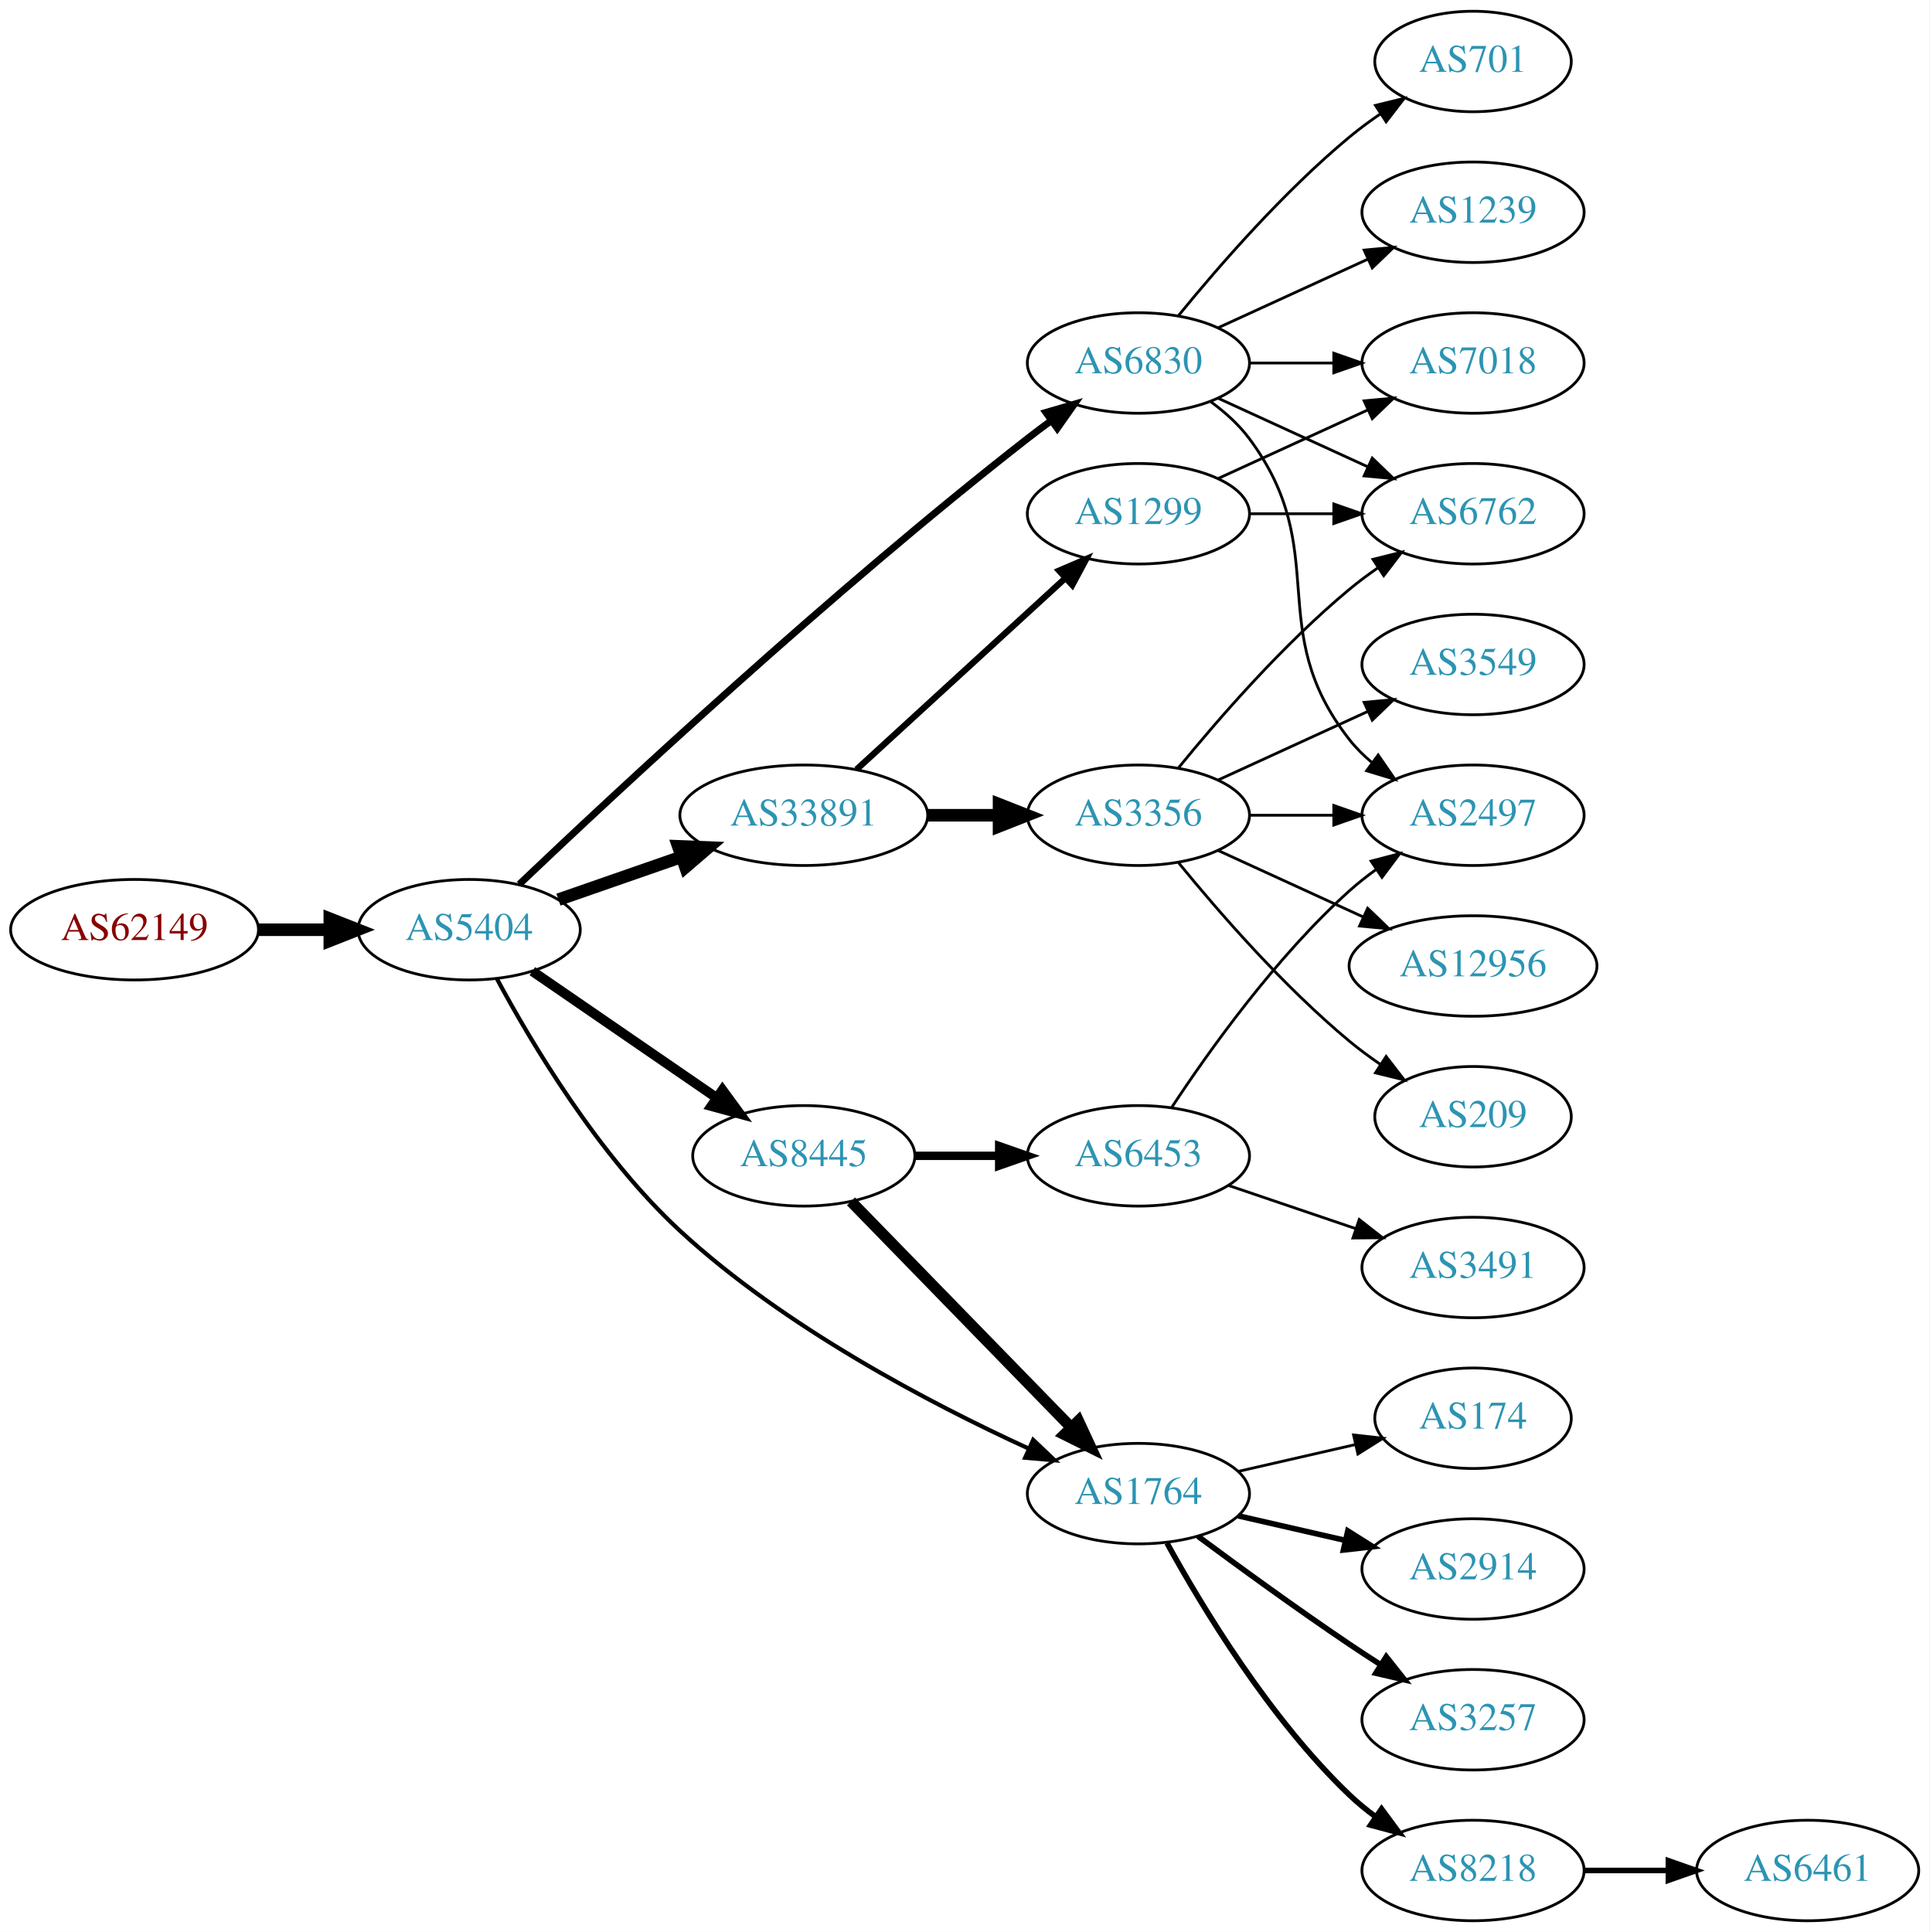
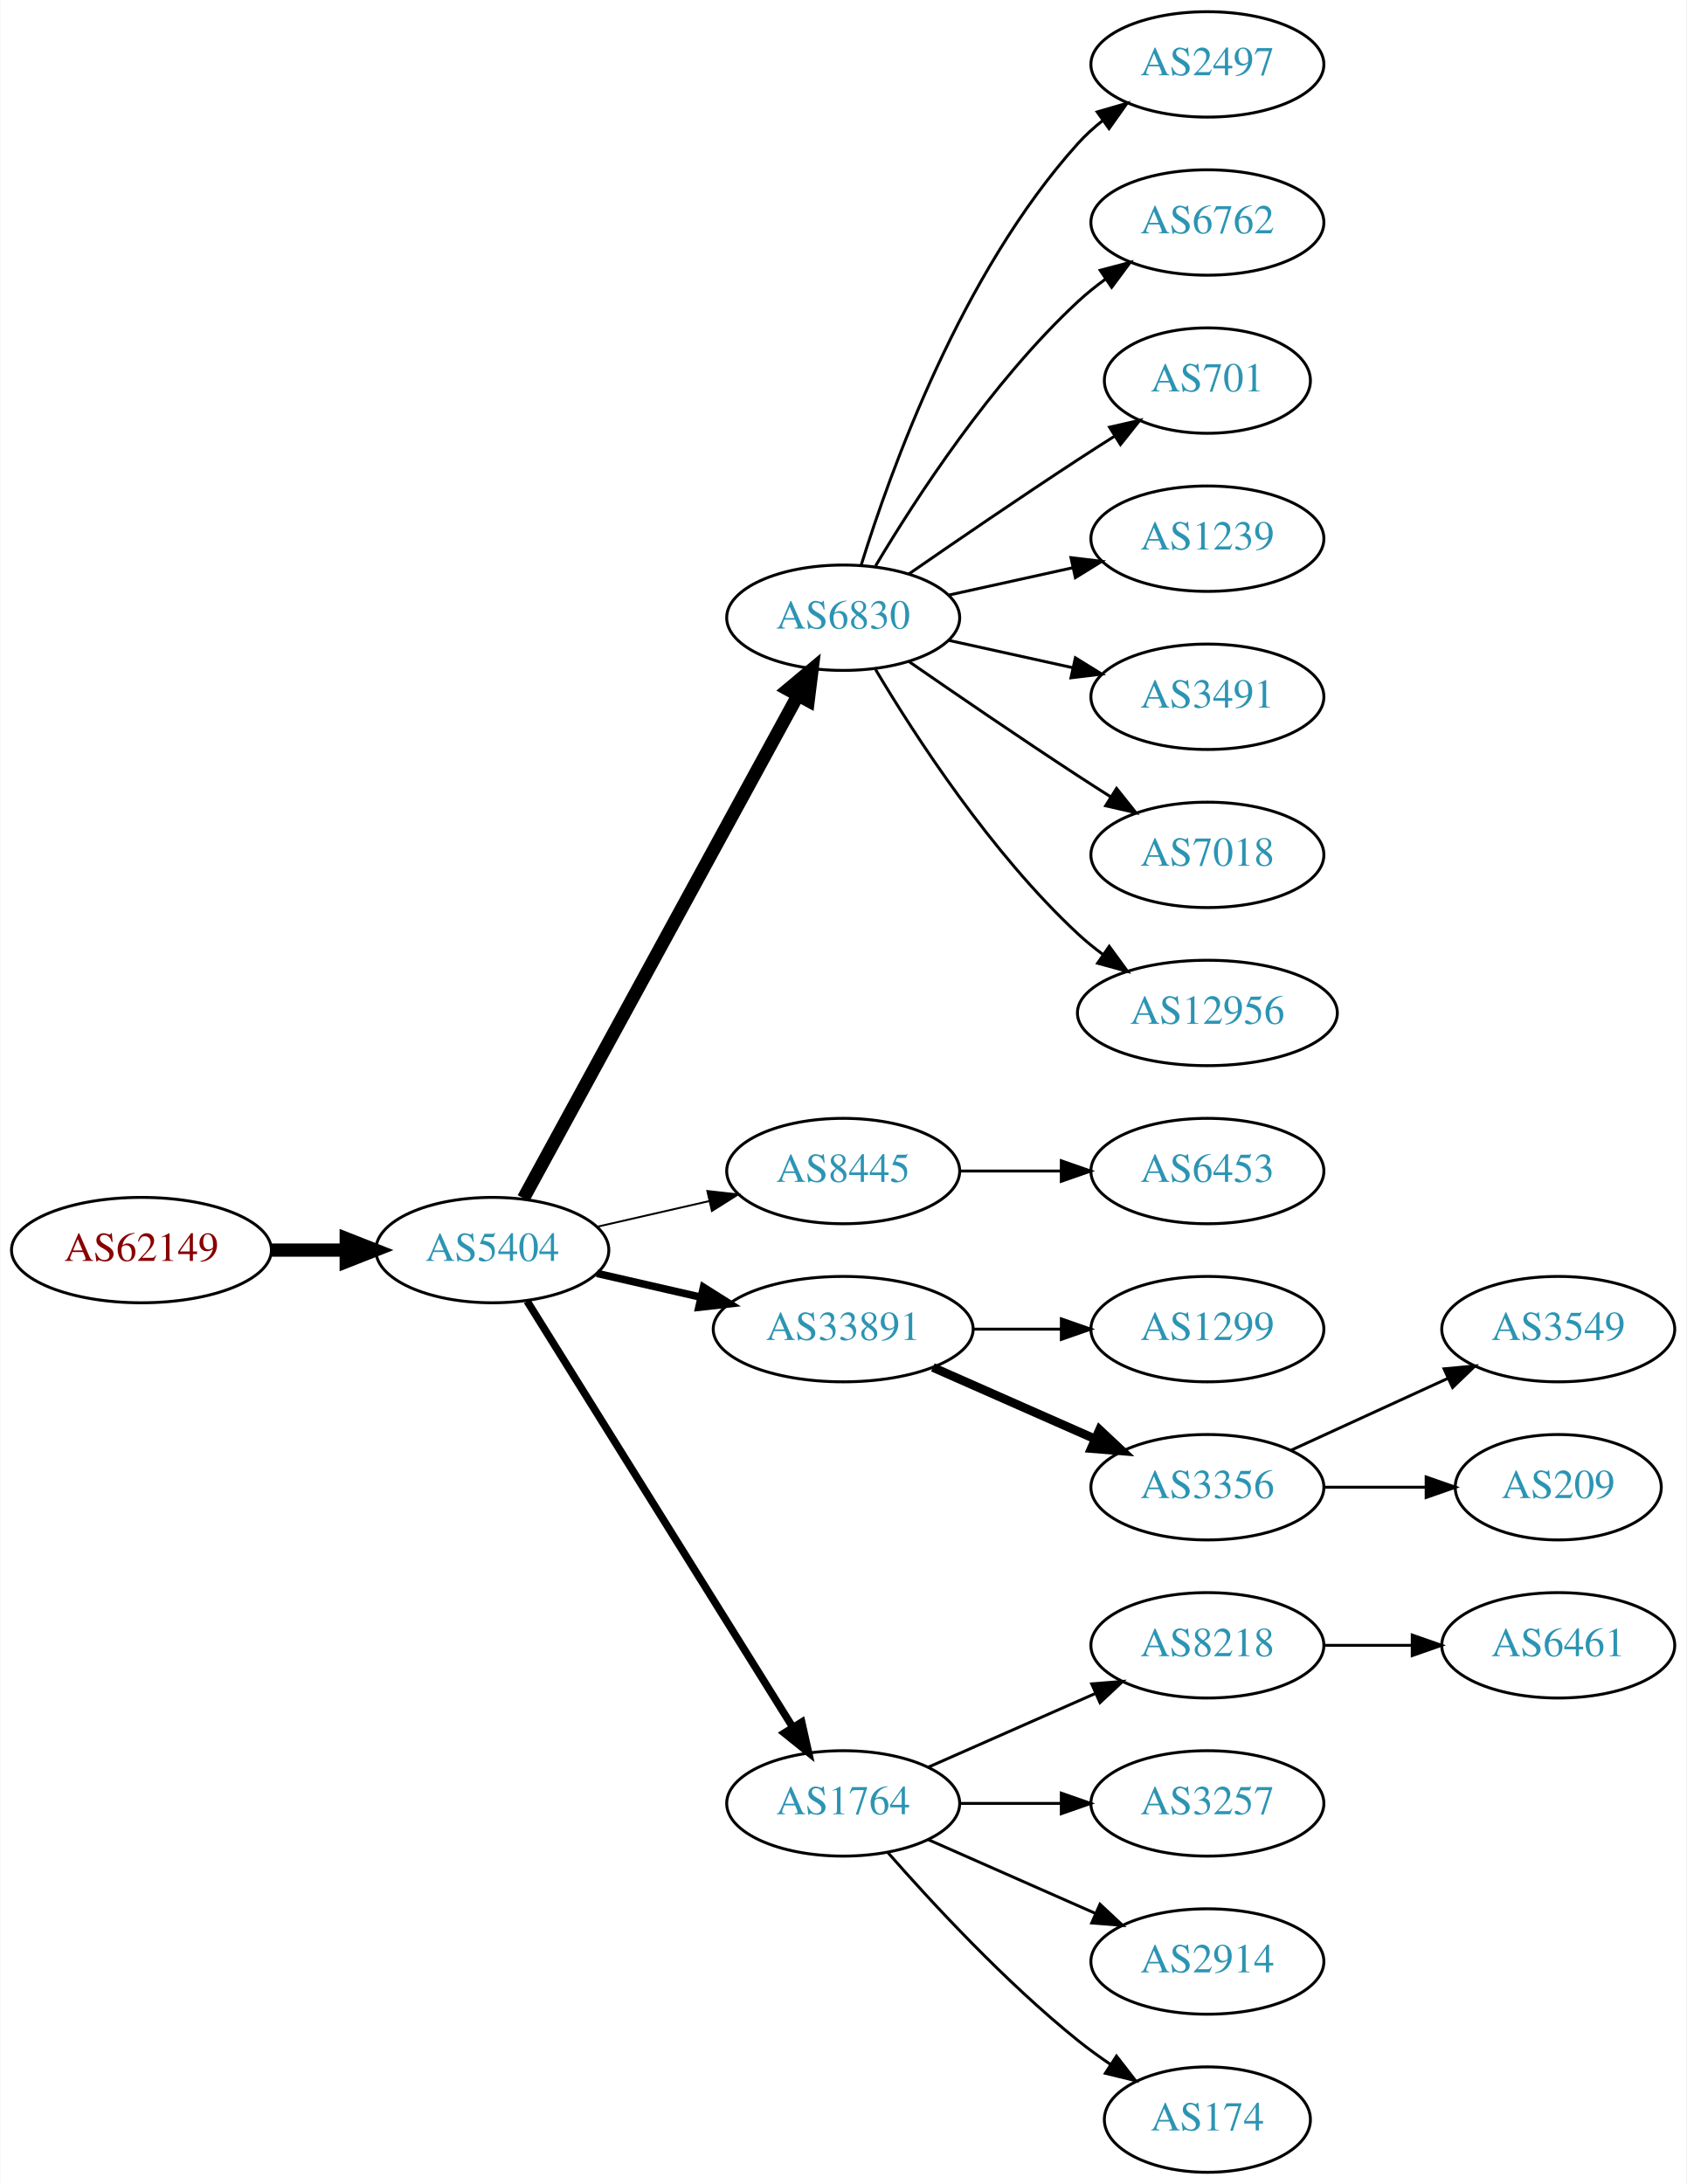
- <svg xmlns="http://www.w3.org/2000/svg" xmlns:xlink="http://www.w3.org/1999/xlink" width="691pt" height="692pt" viewBox="0.00 0.00 691.06 692.00">
-   <g id="graph0" class="graph" transform="scale(1 1) rotate(0) translate(4 688)">
-     <polygon fill="white" stroke="none" points="-4,4 -4,-688 687.055,-688 687.055,4 -4,4" />
+ <svg xmlns="http://www.w3.org/2000/svg" xmlns:xlink="http://www.w3.org/1999/xlink" width="576pt" height="746pt" viewBox="0.00 0.00 575.76 746.00">
+   <g id="graph0" class="graph" transform="scale(1 1) rotate(0) translate(4 742)">
+     <polygon fill="white" stroke="none" points="-4,4 -4,-742 571.762,-742 571.762,4 -4,4" />
    <g id="node1" class="node">
      <g id="a_node1">
        <a xlink:href="/asn/62149" xlink:title="AS62149 ~ Verein Kabel-TV Gerlos [AT]">
-           <ellipse fill="#ffffff" stroke="black" cx="44.196" cy="-355" rx="44.393" ry="18" />
-           <text text-anchor="middle" x="44.196" y="-351.3" font-family="Times,serif" font-size="14.00" fill="#880000">AS62149</text>
+           <ellipse fill="#ffffff" stroke="black" cx="44.196" cy="-315" rx="44.393" ry="18" />
+           <text text-anchor="middle" x="44.196" y="-311.3" font-family="Times,serif" font-size="14.00" fill="#880000">AS62149</text>
        </a>
      </g>
    </g>
    <g id="node2" class="node">
      <g id="a_node2">
        <a xlink:href="/asn/5404" xlink:title="AS5404 ~ ASN conova communications GmbH [AT]">
-           <ellipse fill="#ffffff" stroke="black" cx="164.039" cy="-355" rx="39.794" ry="18" />
-           <text text-anchor="middle" x="164.039" y="-351.3" font-family="Times,serif" font-size="14.00" fill="#2c94b3">AS5404</text>
+           <ellipse fill="#ffffff" stroke="black" cx="164.039" cy="-315" rx="39.794" ry="18" />
+           <text text-anchor="middle" x="164.039" y="-311.3" font-family="Times,serif" font-size="14.00" fill="#2c94b3">AS5404</text>
        </a>
      </g>
    </g>
    <g id="edge1" class="edge">
-       <path fill="none" stroke="black" stroke-width="4.5" d="M88.407,-355C96.72,-355 105.482,-355 113.965,-355" />
-       <polygon fill="black" stroke="black" stroke-width="4.5" points="114.123,-358.938 124.123,-355 114.123,-351.063 114.123,-358.938" />
+       <path fill="none" stroke="black" stroke-width="4.5" d="M88.407,-315C96.72,-315 105.482,-315 113.965,-315" />
+       <polygon fill="black" stroke="black" stroke-width="4.5" points="114.123,-318.938 124.123,-315 114.123,-311.063 114.123,-318.938" />
    </g>
    <g id="node3" class="node">
      <g id="a_node3">
-         <a xlink:href="/asn/33891" xlink:title="AS33891 ~ CORE-BACKBONE GMBH GLOBAL NETWORK [DE]">
-           <ellipse fill="#ffffff" stroke="black" cx="283.881" cy="-396" rx="44.393" ry="18" />
-           <text text-anchor="middle" x="283.881" y="-392.3" font-family="Times,serif" font-size="14.00" fill="#2c94b3">AS33891</text>
+         <a xlink:href="/asn/6830" xlink:title="AS6830 ~ LGI-UPC [AT]">
+           <ellipse fill="#ffffff" stroke="black" cx="283.881" cy="-531" rx="39.794" ry="18" />
+           <text text-anchor="middle" x="283.881" y="-527.3" font-family="Times,serif" font-size="14.00" fill="#2c94b3">AS6830</text>
        </a>
      </g>
    </g>
    <g id="edge2" class="edge">
-       <path fill="none" stroke="black" stroke-width="4.5" d="M196,-365.772C209.409,-370.437 225.332,-375.977 239.861,-381.032" />
-       <polygon fill="black" stroke="black" stroke-width="4.5" points="238.91,-384.87 249.649,-384.438 241.498,-377.433 238.91,-384.87" />
+       <path fill="none" stroke="black" stroke-width="4.5" d="M174.682,-332.676C195.364,-370.584 244.076,-459.873 268.456,-504.559" />
+       <polygon fill="black" stroke="black" stroke-width="4.5" points="265.024,-506.49 273.27,-513.383 271.937,-502.718 265.024,-506.49" />
    </g>
    <g id="node4" class="node">
      <g id="a_node4">
        <a xlink:href="/asn/8445" xlink:title="AS8445 ~ SALZBURG-AG-AS [AT]">
-           <ellipse fill="#ffffff" stroke="black" cx="283.881" cy="-274" rx="39.794" ry="18" />
-           <text text-anchor="middle" x="283.881" y="-270.3" font-family="Times,serif" font-size="14.00" fill="#2c94b3">AS8445</text>
+           <ellipse fill="#ffffff" stroke="black" cx="283.881" cy="-342" rx="39.794" ry="18" />
+           <text text-anchor="middle" x="283.881" y="-338.3" font-family="Times,serif" font-size="14.00" fill="#2c94b3">AS8445</text>
        </a>
      </g>
    </g>
    <g id="edge3" class="edge">
-       <path fill="none" stroke="black" stroke-width="3.5" d="M186.653,-340.143C205.141,-327.435 231.955,-309.005 252.585,-294.825" />
-       <polygon fill="black" stroke="black" stroke-width="3.5" points="254.747,-297.586 261.005,-289.037 250.781,-291.817 254.747,-297.586" />
+       <path fill="none" stroke="black" stroke-width="0.643" d="M199.758,-322.955C211.758,-325.704 225.379,-328.825 238.071,-331.733" />
+       <polygon fill="black" stroke="black" stroke-width="0.643" points="237.474,-335.187 248.003,-334.009 239.037,-328.364 237.474,-335.187" />
    </g>
    <g id="node5" class="node">
      <g id="a_node5">
-         <a xlink:href="/asn/6830" xlink:title="AS6830 ~ LGI-UPC [AT]">
-           <ellipse fill="#ffffff" stroke="black" cx="403.724" cy="-558" rx="39.794" ry="18" />
-           <text text-anchor="middle" x="403.724" y="-554.3" font-family="Times,serif" font-size="14.00" fill="#2c94b3">AS6830</text>
+         <a xlink:href="/asn/33891" xlink:title="AS33891 ~ CORE-BACKBONE GMBH GLOBAL NETWORK [DE]">
+           <ellipse fill="#ffffff" stroke="black" cx="283.881" cy="-288" rx="44.393" ry="18" />
+           <text text-anchor="middle" x="283.881" y="-284.3" font-family="Times,serif" font-size="14.00" fill="#2c94b3">AS33891</text>
        </a>
      </g>
    </g>
    <g id="edge4" class="edge">
-       <path fill="none" stroke="black" stroke-width="2.5" d="M181.991,-371.285C215.595,-403.269 293.515,-475.965 364.077,-531 366.806,-533.128 369.688,-535.29 372.597,-537.416" />
-       <polygon fill="black" stroke="black" stroke-width="2.5" points="370.596,-540.288 380.767,-543.256 374.667,-534.594 370.596,-540.288" />
+       <path fill="none" stroke="black" stroke-width="2.571" d="M199.758,-307.045C210.896,-304.493 223.432,-301.621 235.325,-298.896" />
+       <polygon fill="black" stroke="black" stroke-width="2.571" points="236.153,-302.297 245.119,-296.652 234.59,-295.474 236.153,-302.297" />
    </g>
    <g id="node6" class="node">
      <g id="a_node6">
        <a xlink:href="/asn/1764" xlink:title="AS1764 ~ NEXTLAYER-AS [AT]">
-           <ellipse fill="#ffffff" stroke="black" cx="403.724" cy="-153" rx="39.794" ry="18" />
-           <text text-anchor="middle" x="403.724" y="-149.3" font-family="Times,serif" font-size="14.00" fill="#2c94b3">AS1764</text>
+           <ellipse fill="#ffffff" stroke="black" cx="283.881" cy="-126" rx="39.794" ry="18" />
+           <text text-anchor="middle" x="283.881" y="-122.3" font-family="Times,serif" font-size="14.00" fill="#2c94b3">AS1764</text>
        </a>
      </g>
    </g>
    <g id="edge5" class="edge">
-       <path fill="none" stroke="black" stroke-width="1.5" d="M173.919,-337.523C186.24,-314.572 210.351,-274.028 239.685,-247 277.023,-212.597 329.103,-185.326 364.272,-169.203" />
-       <polygon fill="black" stroke="black" stroke-width="1.5" points="366.033,-172.249 373.717,-164.955 363.161,-165.865 366.033,-172.249" />
+       <path fill="none" stroke="black" stroke-width="2.571" d="M175.914,-297.558C196.697,-264.225 242.158,-191.314 266.586,-152.134" />
+       <polygon fill="black" stroke="black" stroke-width="2.571" points="269.711,-153.737 272.032,-143.4 263.771,-150.034 269.711,-153.737" />
    </g>
    <g id="node7" class="node">
      <g id="a_node7">
-         <a xlink:href="/asn/1299" xlink:title="AS1299 ~ Telia Carrier [EU]">
-           <ellipse fill="#ffffff" stroke="black" cx="403.724" cy="-504" rx="39.794" ry="18" />
-           <text text-anchor="middle" x="403.724" y="-500.3" font-family="Times,serif" font-size="14.00" fill="#2c94b3">AS1299</text>
+         <a xlink:href="/asn/2497" xlink:title="AS2497 ~ Internet Initiative Japan Inc. [JP]">
+           <ellipse fill="#ffffff" stroke="black" cx="408.273" cy="-720" rx="39.794" ry="18" />
+           <text text-anchor="middle" x="408.273" y="-716.3" font-family="Times,serif" font-size="14.00" fill="#2c94b3">AS2497</text>
        </a>
      </g>
    </g>
    <g id="edge6" class="edge">
-       <path fill="none" stroke="black" stroke-width="2.25" d="M302.779,-412.403C322.707,-430.667 355.065,-460.322 377.542,-480.921" />
-       <polygon fill="black" stroke="black" stroke-width="2.25" points="375.307,-483.62 385.044,-487.797 380.036,-478.46 375.307,-483.62" />
+       <path fill="none" stroke="black" d="M290.019,-548.94C299.922,-580.979 324.259,-648.812 364.077,-693 366.593,-695.792 369.465,-698.401 372.504,-700.812" />
+       <polygon fill="black" stroke="black" points="370.633,-703.776 380.812,-706.715 374.687,-698.07 370.633,-703.776" />
    </g>
    <g id="node8" class="node">
      <g id="a_node8">
-         <a xlink:href="/asn/3356" xlink:title="AS3356 ~ Level 3 Parent, LLC [US]">
-           <ellipse fill="#ffffff" stroke="black" cx="403.724" cy="-396" rx="39.794" ry="18" />
-           <text text-anchor="middle" x="403.724" y="-392.3" font-family="Times,serif" font-size="14.00" fill="#2c94b3">AS3356</text>
+         <a xlink:href="/asn/6762" xlink:title="AS6762 ~ TELECOM ITALIA SPARKLE S.p.A. [IT]">
+           <ellipse fill="#ffffff" stroke="black" cx="408.273" cy="-666" rx="39.794" ry="18" />
+           <text text-anchor="middle" x="408.273" y="-662.3" font-family="Times,serif" font-size="14.00" fill="#2c94b3">AS6762</text>
        </a>
      </g>
    </g>
    <g id="edge7" class="edge">
-       <path fill="none" stroke="black" stroke-width="4.5" d="M328.092,-396C336.405,-396 345.168,-396 353.65,-396" />
-       <polygon fill="black" stroke="black" stroke-width="4.5" points="353.809,-399.938 363.809,-396 353.809,-392.063 353.809,-399.938" />
-     </g>
-     <g id="edge8" class="edge">
-       <path fill="none" stroke="black" stroke-width="4" d="M300.774,-257.681C321.069,-236.843 356.338,-200.628 379.607,-176.736" />
-       <polygon fill="black" stroke="black" stroke-width="4" points="382.237,-179.052 386.706,-169.446 377.222,-174.168 382.237,-179.052" />
+       <path fill="none" stroke="black" d="M294.927,-548.671C308.498,-571.472 334.43,-611.472 364.077,-639 366.984,-641.699 370.197,-644.28 373.521,-646.703" />
+       <polygon fill="black" stroke="black" points="371.656,-649.667 381.899,-652.375 375.58,-643.87 371.656,-649.667" />
    </g>
    <g id="node9" class="node">
      <g id="a_node9">
+         <a xlink:href="/asn/701" xlink:title="AS701 ~ UUNET [US]">
+           <ellipse fill="#ffffff" stroke="black" cx="408.273" cy="-612" rx="35.194" ry="18" />
+           <text text-anchor="middle" x="408.273" y="-608.3" font-family="Times,serif" font-size="14.00" fill="#2c94b3">AS701</text>
+         </a>
+       </g>
+     </g>
+     <g id="edge8" class="edge">
+       <path fill="none" stroke="black" d="M306.238,-545.901C322.089,-556.877 344.292,-572.079 364.077,-585 368.122,-587.642 372.407,-590.385 376.647,-593.067" />
+       <polygon fill="black" stroke="black" points="374.861,-596.079 385.191,-598.432 378.584,-590.15 374.861,-596.079" />
+     </g>
+     <g id="node10" class="node">
+       <g id="a_node10">
+         <a xlink:href="/asn/1239" xlink:title="AS1239 ~ Sprint [US]">
+           <ellipse fill="#ffffff" stroke="black" cx="408.273" cy="-558" rx="39.794" ry="18" />
+           <text text-anchor="middle" x="408.273" y="-554.3" font-family="Times,serif" font-size="14.00" fill="#2c94b3">AS1239</text>
+         </a>
+       </g>
+     </g>
+     <g id="edge9" class="edge">
+       <path fill="none" stroke="black" d="M319.954,-538.737C333.141,-541.646 348.321,-544.995 362.287,-548.076" />
+       <polygon fill="black" stroke="black" points="361.676,-551.525 372.196,-550.262 363.184,-544.69 361.676,-551.525" />
+     </g>
+     <g id="node11" class="node">
+       <g id="a_node11">
+         <a xlink:href="/asn/3491" xlink:title="AS3491 ~ PCCW Global, Inc. [US]">
+           <ellipse fill="#ffffff" stroke="black" cx="408.273" cy="-504" rx="39.794" ry="18" />
+           <text text-anchor="middle" x="408.273" y="-500.3" font-family="Times,serif" font-size="14.00" fill="#2c94b3">AS3491</text>
+         </a>
+       </g>
+     </g>
+     <g id="edge10" class="edge">
+       <path fill="none" stroke="black" d="M319.954,-523.263C333.141,-520.354 348.321,-517.005 362.287,-513.924" />
+       <polygon fill="black" stroke="black" points="363.184,-517.31 372.196,-511.738 361.676,-510.475 363.184,-517.31" />
+     </g>
+     <g id="node12" class="node">
+       <g id="a_node12">
+         <a xlink:href="/asn/7018" xlink:title="AS7018 ~ AT&amp;T Services, Inc. [US]">
+           <ellipse fill="#ffffff" stroke="black" cx="408.273" cy="-450" rx="39.794" ry="18" />
+           <text text-anchor="middle" x="408.273" y="-446.3" font-family="Times,serif" font-size="14.00" fill="#2c94b3">AS7018</text>
+         </a>
+       </g>
+     </g>
+     <g id="edge11" class="edge">
+       <path fill="none" stroke="black" d="M306.238,-516.099C322.089,-505.123 344.292,-489.921 364.077,-477 367.659,-474.661 371.43,-472.241 375.19,-469.856" />
+       <polygon fill="black" stroke="black" points="377.252,-472.693 383.851,-464.404 373.523,-466.769 377.252,-472.693" />
+     </g>
+     <g id="node13" class="node">
+       <g id="a_node13">
+         <a xlink:href="/asn/12956" xlink:title="AS12956 ~ TELXIUS [ES]">
+           <ellipse fill="#ffffff" stroke="black" cx="408.273" cy="-396" rx="44.393" ry="18" />
+           <text text-anchor="middle" x="408.273" y="-392.3" font-family="Times,serif" font-size="14.00" fill="#2c94b3">AS12956</text>
+         </a>
+       </g>
+     </g>
+     <g id="edge12" class="edge">
+       <path fill="none" stroke="black" d="M294.927,-513.329C308.498,-490.528 334.43,-450.528 364.077,-423 366.684,-420.58 369.537,-418.254 372.496,-416.052" />
+       <polygon fill="black" stroke="black" points="374.744,-418.754 380.996,-410.2 370.774,-412.988 374.744,-418.754" />
+     </g>
+     <g id="node14" class="node">
+       <g id="a_node14">
        <a xlink:href="/asn/6453" xlink:title="AS6453 ~ TATA COMMUNICATIONS (AMERICA) INC [US]">
-           <ellipse fill="#ffffff" stroke="black" cx="403.724" cy="-274" rx="39.794" ry="18" />
-           <text text-anchor="middle" x="403.724" y="-270.3" font-family="Times,serif" font-size="14.00" fill="#2c94b3">AS6453</text>
-         </a>
-       </g>
-     </g>
-     <g id="edge9" class="edge">
-       <path fill="none" stroke="black" stroke-width="3" d="M323.794,-274C333.347,-274 343.697,-274 353.659,-274" />
-       <polygon fill="black" stroke="black" stroke-width="3" points="353.852,-277.5 363.852,-274 353.852,-270.5 353.852,-277.5" />
+           <ellipse fill="#ffffff" stroke="black" cx="408.273" cy="-342" rx="39.794" ry="18" />
+           <text text-anchor="middle" x="408.273" y="-338.3" font-family="Times,serif" font-size="14.00" fill="#2c94b3">AS6453</text>
+         </a>
+       </g>
+     </g>
+     <g id="edge13" class="edge">
+       <path fill="none" stroke="black" d="M323.607,-342C334.545,-342 346.596,-342 358.062,-342" />
+       <polygon fill="black" stroke="black" points="358.38,-345.5 368.38,-342 358.38,-338.5 358.38,-345.5" />
    </g>
    <g id="node15" class="node">
      <g id="a_node15">
-         <a xlink:href="/asn/6762" xlink:title="AS6762 ~ TELECOM ITALIA SPARKLE S.p.A. [IT]">
-           <ellipse fill="#ffffff" stroke="black" cx="523.566" cy="-504" rx="39.794" ry="18" />
-           <text text-anchor="middle" x="523.566" y="-500.3" font-family="Times,serif" font-size="14.00" fill="#2c94b3">AS6762</text>
-         </a>
-       </g>
-     </g>
-     <g id="edge15" class="edge">
-       <path fill="none" stroke="black" d="M432.353,-545.339C448.31,-538.027 468.58,-528.739 485.863,-520.819" />
-       <polygon fill="black" stroke="black" points="487.478,-523.929 495.111,-516.581 484.562,-517.565 487.478,-523.929" />
+         <a xlink:href="/asn/1299" xlink:title="AS1299 ~ Telia Carrier [EU]">
+           <ellipse fill="#ffffff" stroke="black" cx="408.273" cy="-288" rx="39.794" ry="18" />
+           <text text-anchor="middle" x="408.273" y="-284.3" font-family="Times,serif" font-size="14.00" fill="#2c94b3">AS1299</text>
+         </a>
+       </g>
+     </g>
+     <g id="edge14" class="edge">
+       <path fill="none" stroke="black" d="M328.377,-288C338.066,-288 348.403,-288 358.295,-288" />
+       <polygon fill="black" stroke="black" points="358.398,-291.5 368.398,-288 358.398,-284.5 358.398,-291.5" />
    </g>
    <g id="node16" class="node">
      <g id="a_node16">
-         <a xlink:href="/asn/7018" xlink:title="AS7018 ~ AT&amp;T Services, Inc. [US]">
-           <ellipse fill="#ffffff" stroke="black" cx="523.566" cy="-558" rx="39.794" ry="18" />
-           <text text-anchor="middle" x="523.566" y="-554.3" font-family="Times,serif" font-size="14.00" fill="#2c94b3">AS7018</text>
-         </a>
-       </g>
-     </g>
-     <g id="edge16" class="edge">
-       <path fill="none" stroke="black" d="M443.636,-558C453.19,-558 463.539,-558 473.502,-558" />
-       <polygon fill="black" stroke="black" points="473.695,-561.5 483.695,-558 473.694,-554.5 473.695,-561.5" />
+         <a xlink:href="/asn/3356" xlink:title="AS3356 ~ Level 3 Parent, LLC [US]">
+           <ellipse fill="#ffffff" stroke="black" cx="408.273" cy="-234" rx="39.794" ry="18" />
+           <text text-anchor="middle" x="408.273" y="-230.3" font-family="Times,serif" font-size="14.00" fill="#2c94b3">AS3356</text>
+         </a>
+       </g>
+     </g>
+     <g id="edge15" class="edge">
+       <path fill="none" stroke="black" stroke-width="3" d="M314.509,-274.928C331.103,-267.607 351.963,-258.403 369.696,-250.579" />
+       <polygon fill="black" stroke="black" stroke-width="3" points="371.443,-253.634 379.18,-246.395 368.618,-247.23 371.443,-253.634" />
    </g>
    <g id="node17" class="node">
      <g id="a_node17">
-         <a xlink:href="/asn/1239" xlink:title="AS1239 ~ Sprint [US]">
-           <ellipse fill="#ffffff" stroke="black" cx="523.566" cy="-612" rx="39.794" ry="18" />
-           <text text-anchor="middle" x="523.566" y="-608.3" font-family="Times,serif" font-size="14.00" fill="#2c94b3">AS1239</text>
-         </a>
-       </g>
-     </g>
-     <g id="edge17" class="edge">
-       <path fill="none" stroke="black" d="M432.353,-570.661C448.31,-577.973 468.58,-587.261 485.863,-595.181" />
-       <polygon fill="black" stroke="black" points="484.562,-598.435 495.111,-599.419 487.478,-592.071 484.562,-598.435" />
+         <a xlink:href="/asn/8218" xlink:title="AS8218 ~ legacy Neotelecoms [FR]">
+           <ellipse fill="#ffffff" stroke="black" cx="408.273" cy="-180" rx="39.794" ry="18" />
+           <text text-anchor="middle" x="408.273" y="-176.3" font-family="Times,serif" font-size="14.00" fill="#2c94b3">AS8218</text>
+         </a>
+       </g>
+     </g>
+     <g id="edge16" class="edge">
+       <path fill="none" stroke="black" d="M312.96,-138.389C329.908,-145.866 351.706,-155.483 370.075,-163.588" />
+       <polygon fill="black" stroke="black" points="368.763,-166.834 379.325,-167.669 371.589,-160.43 368.763,-166.834" />
    </g>
    <g id="node18" class="node">
      <g id="a_node18">
-         <a xlink:href="/asn/2497" xlink:title="AS2497 ~ Internet Initiative Japan Inc. [JP]">
-           <ellipse fill="#ffffff" stroke="black" cx="523.566" cy="-396" rx="39.794" ry="18" />
-           <text text-anchor="middle" x="523.566" y="-392.3" font-family="Times,serif" font-size="14.00" fill="#2c94b3">AS2497</text>
-         </a>
-       </g>
-     </g>
-     <g id="edge18" class="edge">
-       <path fill="none" stroke="black" d="M429.655,-544.118C434.731,-540.389 439.649,-535.984 443.37,-531 473.642,-490.458 448.072,-462.754 479.37,-423 481.695,-420.047 484.439,-417.33 487.398,-414.853" />
-       <polygon fill="black" stroke="black" points="489.591,-417.585 495.595,-408.855 485.457,-411.936 489.591,-417.585" />
+         <a xlink:href="/asn/3257" xlink:title="AS3257 ~ GTT [DE]">
+           <ellipse fill="#ffffff" stroke="black" cx="408.273" cy="-126" rx="39.794" ry="18" />
+           <text text-anchor="middle" x="408.273" y="-122.3" font-family="Times,serif" font-size="14.00" fill="#2c94b3">AS3257</text>
+         </a>
+       </g>
+     </g>
+     <g id="edge17" class="edge">
+       <path fill="none" stroke="black" d="M323.607,-126C334.545,-126 346.596,-126 358.062,-126" />
+       <polygon fill="black" stroke="black" points="358.38,-129.5 368.38,-126 358.38,-122.5 358.38,-129.5" />
    </g>
    <g id="node19" class="node">
      <g id="a_node19">
-         <a xlink:href="/asn/701" xlink:title="AS701 ~ UUNET [US]">
-           <ellipse fill="#ffffff" stroke="black" cx="523.566" cy="-666" rx="35.194" ry="18" />
-           <text text-anchor="middle" x="523.566" y="-662.3" font-family="Times,serif" font-size="14.00" fill="#2c94b3">AS701</text>
-         </a>
-       </g>
-     </g>
-     <g id="edge19" class="edge">
-       <path fill="none" stroke="black" d="M418.143,-575.065C432.257,-592.375 455.672,-619.345 479.37,-639 482.833,-641.872 486.626,-644.669 490.48,-647.308" />
-       <polygon fill="black" stroke="black" points="488.623,-650.275 498.913,-652.797 492.442,-644.408 488.623,-650.275" />
-     </g>
-     <g id="node10" class="node">
-       <g id="a_node10">
-         <a xlink:href="/asn/8218" xlink:title="AS8218 ~ legacy Neotelecoms [FR]">
-           <ellipse fill="#ffffff" stroke="black" cx="523.566" cy="-18" rx="39.794" ry="18" />
-           <text text-anchor="middle" x="523.566" y="-14.3" font-family="Times,serif" font-size="14.00" fill="#2c94b3">AS8218</text>
-         </a>
-       </g>
-     </g>
-     <g id="edge10" class="edge">
-       <path fill="none" stroke="black" stroke-width="2" d="M413.965,-135.287C426.51,-112.439 450.687,-72.389 479.37,-45 482.238,-42.261 485.427,-39.653 488.736,-37.215" />
-       <polygon fill="black" stroke="black" stroke-width="2" points="490.8,-40.044 497.096,-31.523 486.86,-34.258 490.8,-40.044" />
-     </g>
-     <g id="node11" class="node">
-       <g id="a_node11">
-         <a xlink:href="/asn/174" xlink:title="AS174 ~ Cogent Communications [US]">
-           <ellipse fill="#ffffff" stroke="black" cx="523.566" cy="-180" rx="35.194" ry="18" />
-           <text text-anchor="middle" x="523.566" y="-176.3" font-family="Times,serif" font-size="14.00" fill="#2c94b3">AS174</text>
-         </a>
-       </g>
-     </g>
-     <g id="edge11" class="edge">
-       <path fill="none" stroke="black" d="M439.443,-160.955C452.536,-163.955 467.558,-167.396 481.199,-170.522" />
-       <polygon fill="black" stroke="black" points="480.777,-174.016 491.306,-172.838 482.34,-167.193 480.777,-174.016" />
-     </g>
-     <g id="node12" class="node">
-       <g id="a_node12">
        <a xlink:href="/asn/2914" xlink:title="AS2914 ~ NTT America, Inc. [US]">
-           <ellipse fill="#ffffff" stroke="black" cx="523.566" cy="-126" rx="39.794" ry="18" />
-           <text text-anchor="middle" x="523.566" y="-122.3" font-family="Times,serif" font-size="14.00" fill="#2c94b3">AS2914</text>
-         </a>
-       </g>
-     </g>
-     <g id="edge12" class="edge">
-       <path fill="none" stroke="black" stroke-width="2" d="M439.443,-145.045C451.443,-142.296 465.064,-139.175 477.756,-136.267" />
-       <polygon fill="black" stroke="black" stroke-width="2" points="478.722,-139.636 487.688,-133.991 477.159,-132.813 478.722,-139.636" />
-     </g>
-     <g id="node13" class="node">
-       <g id="a_node13">
-         <a xlink:href="/asn/3257" xlink:title="AS3257 ~ GTT [DE]">
-           <ellipse fill="#ffffff" stroke="black" cx="523.566" cy="-72" rx="39.794" ry="18" />
-           <text text-anchor="middle" x="523.566" y="-68.3" font-family="Times,serif" font-size="14.00" fill="#2c94b3">AS3257</text>
-         </a>
-       </g>
-     </g>
-     <g id="edge13" class="edge">
-       <path fill="none" stroke="black" stroke-width="2" d="M425.054,-137.723C439.916,-126.696 460.661,-111.593 479.37,-99 482.919,-96.611 486.67,-94.161 490.418,-91.758" />
-       <polygon fill="black" stroke="black" stroke-width="2" points="492.486,-94.591 499.067,-86.288 488.744,-88.675 492.486,-94.591" />
-     </g>
-     <g id="edge21" class="edge">
-       <path fill="none" stroke="black" d="M443.636,-504C453.19,-504 463.539,-504 473.502,-504" />
-       <polygon fill="black" stroke="black" points="473.695,-507.5 483.695,-504 473.694,-500.5 473.695,-507.5" />
-     </g>
-     <g id="edge20" class="edge">
-       <path fill="none" stroke="black" d="M432.353,-516.661C448.31,-523.973 468.58,-533.261 485.863,-541.181" />
-       <polygon fill="black" stroke="black" points="484.562,-544.435 495.111,-545.419 487.478,-538.071 484.562,-544.435" />
-     </g>
-     <g id="edge25" class="edge">
-       <path fill="none" stroke="black" d="M418.143,-413.065C432.257,-430.375 455.672,-457.345 479.37,-477 482.587,-479.668 486.087,-482.27 489.658,-484.741" />
-       <polygon fill="black" stroke="black" points="487.735,-487.666 498.014,-490.236 491.581,-481.817 487.735,-487.666" />
-     </g>
-     <g id="edge23" class="edge">
-       <path fill="none" stroke="black" d="M443.636,-396C453.19,-396 463.539,-396 473.502,-396" />
-       <polygon fill="black" stroke="black" points="473.695,-399.5 483.695,-396 473.694,-392.5 473.695,-399.5" />
+           <ellipse fill="#ffffff" stroke="black" cx="408.273" cy="-72" rx="39.794" ry="18" />
+           <text text-anchor="middle" x="408.273" y="-68.3" font-family="Times,serif" font-size="14.00" fill="#2c94b3">AS2914</text>
+         </a>
+       </g>
+     </g>
+     <g id="edge18" class="edge">
+       <path fill="none" stroke="black" d="M312.96,-113.611C329.908,-106.134 351.706,-96.517 370.075,-88.412" />
+       <polygon fill="black" stroke="black" points="371.589,-91.57 379.325,-84.331 368.763,-85.165 371.589,-91.57" />
    </g>
    <g id="node20" class="node">
      <g id="a_node20">
+         <a xlink:href="/asn/174" xlink:title="AS174 ~ Cogent Communications [US]">
+           <ellipse fill="#ffffff" stroke="black" cx="408.273" cy="-18" rx="35.194" ry="18" />
+           <text text-anchor="middle" x="408.273" y="-14.3" font-family="Times,serif" font-size="14.00" fill="#2c94b3">AS174</text>
+         </a>
+       </g>
+     </g>
+     <g id="edge19" class="edge">
+       <path fill="none" stroke="black" d="M299.033,-109.337C314.135,-92.106 339.256,-64.976 364.077,-45 367.582,-42.179 371.4,-39.413 375.268,-36.791" />
+       <polygon fill="black" stroke="black" points="377.226,-39.694 383.714,-31.318 373.419,-33.819 377.226,-39.694" />
+     </g>
+     <g id="node22" class="node">
+       <g id="a_node22">
+         <a xlink:href="/asn/3549" xlink:title="AS3549 ~ Level 3 Parent, LLC [US]">
+           <ellipse fill="#ffffff" stroke="black" cx="528.116" cy="-288" rx="39.794" ry="18" />
+           <text text-anchor="middle" x="528.116" y="-284.3" font-family="Times,serif" font-size="14.00" fill="#2c94b3">AS3549</text>
+         </a>
+       </g>
+     </g>
+     <g id="edge21" class="edge">
+       <path fill="none" stroke="black" d="M436.902,-246.661C452.859,-253.973 473.13,-263.261 490.412,-271.181" />
+       <polygon fill="black" stroke="black" points="489.111,-274.435 499.66,-275.419 492.027,-268.071 489.111,-274.435" />
+     </g>
+     <g id="node23" class="node">
+       <g id="a_node23">
        <a xlink:href="/asn/209" xlink:title="AS209 ~ CenturyLink Communications, LLC [US]">
-           <ellipse fill="#ffffff" stroke="black" cx="523.566" cy="-288" rx="35.194" ry="18" />
-           <text text-anchor="middle" x="523.566" y="-284.3" font-family="Times,serif" font-size="14.00" fill="#2c94b3">AS209</text>
+           <ellipse fill="#ffffff" stroke="black" cx="528.116" cy="-234" rx="35.194" ry="18" />
+           <text text-anchor="middle" x="528.116" y="-230.3" font-family="Times,serif" font-size="14.00" fill="#2c94b3">AS209</text>
        </a>
      </g>
    </g>
    <g id="edge22" class="edge">
-       <path fill="none" stroke="black" d="M418.143,-378.935C432.257,-361.625 455.672,-334.655 479.37,-315 482.833,-312.128 486.626,-309.331 490.48,-306.692" />
-       <polygon fill="black" stroke="black" points="492.442,-309.592 498.913,-301.203 488.623,-303.725 492.442,-309.592" />
+       <path fill="none" stroke="black" d="M448.186,-234C459.273,-234 471.432,-234 482.815,-234" />
+       <polygon fill="black" stroke="black" points="482.996,-237.5 492.996,-234 482.996,-230.5 482.996,-237.5" />
    </g>
    <g id="node21" class="node">
      <g id="a_node21">
-         <a xlink:href="/asn/3549" xlink:title="AS3549 ~ Level 3 Parent, LLC [US]">
-           <ellipse fill="#ffffff" stroke="black" cx="523.566" cy="-450" rx="39.794" ry="18" />
-           <text text-anchor="middle" x="523.566" y="-446.3" font-family="Times,serif" font-size="14.00" fill="#2c94b3">AS3549</text>
-         </a>
-       </g>
-     </g>
-     <g id="edge24" class="edge">
-       <path fill="none" stroke="black" d="M432.353,-408.661C448.31,-415.973 468.58,-425.261 485.863,-433.181" />
-       <polygon fill="black" stroke="black" points="484.562,-436.435 495.111,-437.419 487.478,-430.071 484.562,-436.435" />
-     </g>
-     <g id="node22" class="node">
-       <g id="a_node22">
-         <a xlink:href="/asn/12956" xlink:title="AS12956 ~ TELXIUS [ES]">
-           <ellipse fill="#ffffff" stroke="black" cx="523.566" cy="-342" rx="44.393" ry="18" />
-           <text text-anchor="middle" x="523.566" y="-338.3" font-family="Times,serif" font-size="14.00" fill="#2c94b3">AS12956</text>
-         </a>
-       </g>
-     </g>
-     <g id="edge26" class="edge">
-       <path fill="none" stroke="black" d="M432.353,-383.339C447.85,-376.238 467.417,-367.272 484.364,-359.506" />
-       <polygon fill="black" stroke="black" points="485.833,-362.683 493.466,-355.335 482.917,-356.319 485.833,-362.683" />
-     </g>
-     <g id="edge28" class="edge">
-       <path fill="none" stroke="black" d="M415.589,-291.252C428.912,-311.5 452.996,-345.315 479.37,-369 482.321,-371.65 485.563,-374.2 488.905,-376.604" />
-       <polygon fill="black" stroke="black" points="487.053,-379.576 497.305,-382.251 490.959,-373.767 487.053,-379.576" />
-     </g>
-     <g id="node23" class="node">
-       <g id="a_node23">
-         <a xlink:href="/asn/3491" xlink:title="AS3491 ~ PCCW Global, Inc. [US]">
-           <ellipse fill="#ffffff" stroke="black" cx="523.566" cy="-234" rx="39.794" ry="18" />
-           <text text-anchor="middle" x="523.566" y="-230.3" font-family="Times,serif" font-size="14.00" fill="#2c94b3">AS3491</text>
-         </a>
-       </g>
-     </g>
-     <g id="edge27" class="edge">
-       <path fill="none" stroke="black" d="M435.994,-263.386C449.978,-258.639 466.648,-252.981 481.61,-247.902" />
-       <polygon fill="black" stroke="black" points="482.806,-251.192 491.15,-244.664 480.556,-244.564 482.806,-251.192" />
-     </g>
-     <g id="node14" class="node">
-       <g id="a_node14">
        <a xlink:href="/asn/6461" xlink:title="AS6461 ~ Zayo Bandwidth [US]">
-           <ellipse fill="#ffffff" stroke="black" cx="643.409" cy="-18" rx="39.794" ry="18" />
-           <text text-anchor="middle" x="643.409" y="-14.3" font-family="Times,serif" font-size="14.00" fill="#2c94b3">AS6461</text>
-         </a>
-       </g>
-     </g>
-     <g id="edge14" class="edge">
-       <path fill="none" stroke="black" stroke-width="2" d="M563.479,-18C573.032,-18 583.382,-18 593.345,-18" />
-       <polygon fill="black" stroke="black" stroke-width="2" points="593.537,-21.5 603.537,-18 593.537,-14.5 593.537,-21.5" />
+           <ellipse fill="#ffffff" stroke="black" cx="528.116" cy="-180" rx="39.794" ry="18" />
+           <text text-anchor="middle" x="528.116" y="-176.3" font-family="Times,serif" font-size="14.00" fill="#2c94b3">AS6461</text>
+         </a>
+       </g>
+     </g>
+     <g id="edge20" class="edge">
+       <path fill="none" stroke="black" d="M448.186,-180C457.739,-180 468.089,-180 478.052,-180" />
+       <polygon fill="black" stroke="black" points="478.244,-183.5 488.244,-180 478.244,-176.5 478.244,-183.5" />
    </g>
  </g>
</svg>
